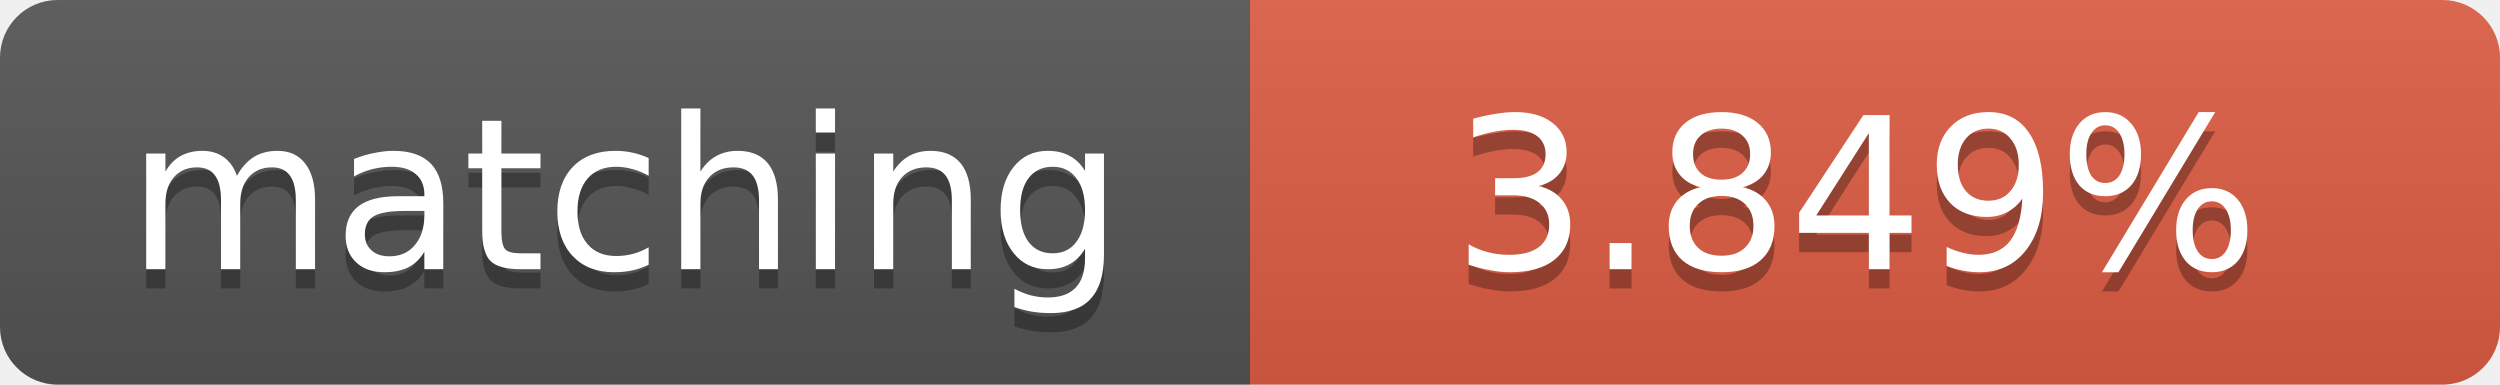
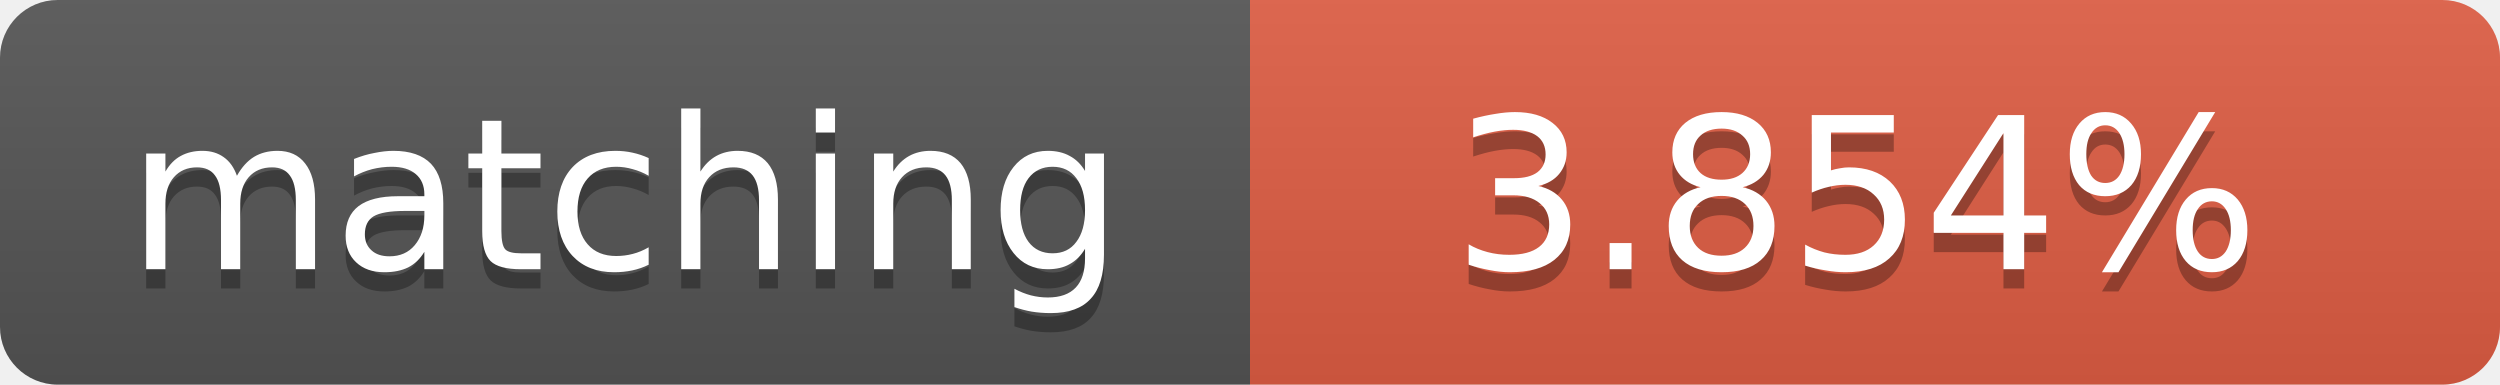
<svg xmlns="http://www.w3.org/2000/svg" width="130" height="20">
  <linearGradient id="b" x2="0" y2="100%">
    <stop offset="0" stop-color="#bbb" stop-opacity=".1" />
    <stop offset="1" stop-opacity=".1" />
  </linearGradient>
  <clipPath id="a">
    <rect width="130" height="20" rx="3" fill="#fff" />
  </clipPath>
  <g clip-path="url(#a)">
    <path fill="#555" d="M0 0h65v20H0z" />
    <path fill="#e05d44" d="M65 0h65v20H65z" />
    <path fill="url(#b)" d="M0 0h130v20H0z" />
  </g>
  <g fill="#fff" text-anchor="middle" font-family="DejaVu Sans,Verdana,Geneva,sans-serif" font-size="11">
    <text x="32.5" y="15" fill="#010101" fill-opacity=".3">matching</text>
    <text x="32.5" y="14">matching</text>
-     <text x="96.5" y="15" fill="#010101" fill-opacity=".3">3.849%</text>
-     <text x="96.5" y="14">3.849%</text>
+     <text x="96.5" y="15" fill="#010101" fill-opacity=".3">3.854%</text>
+     <text x="96.5" y="14">3.854%</text>
  </g>
</svg>
